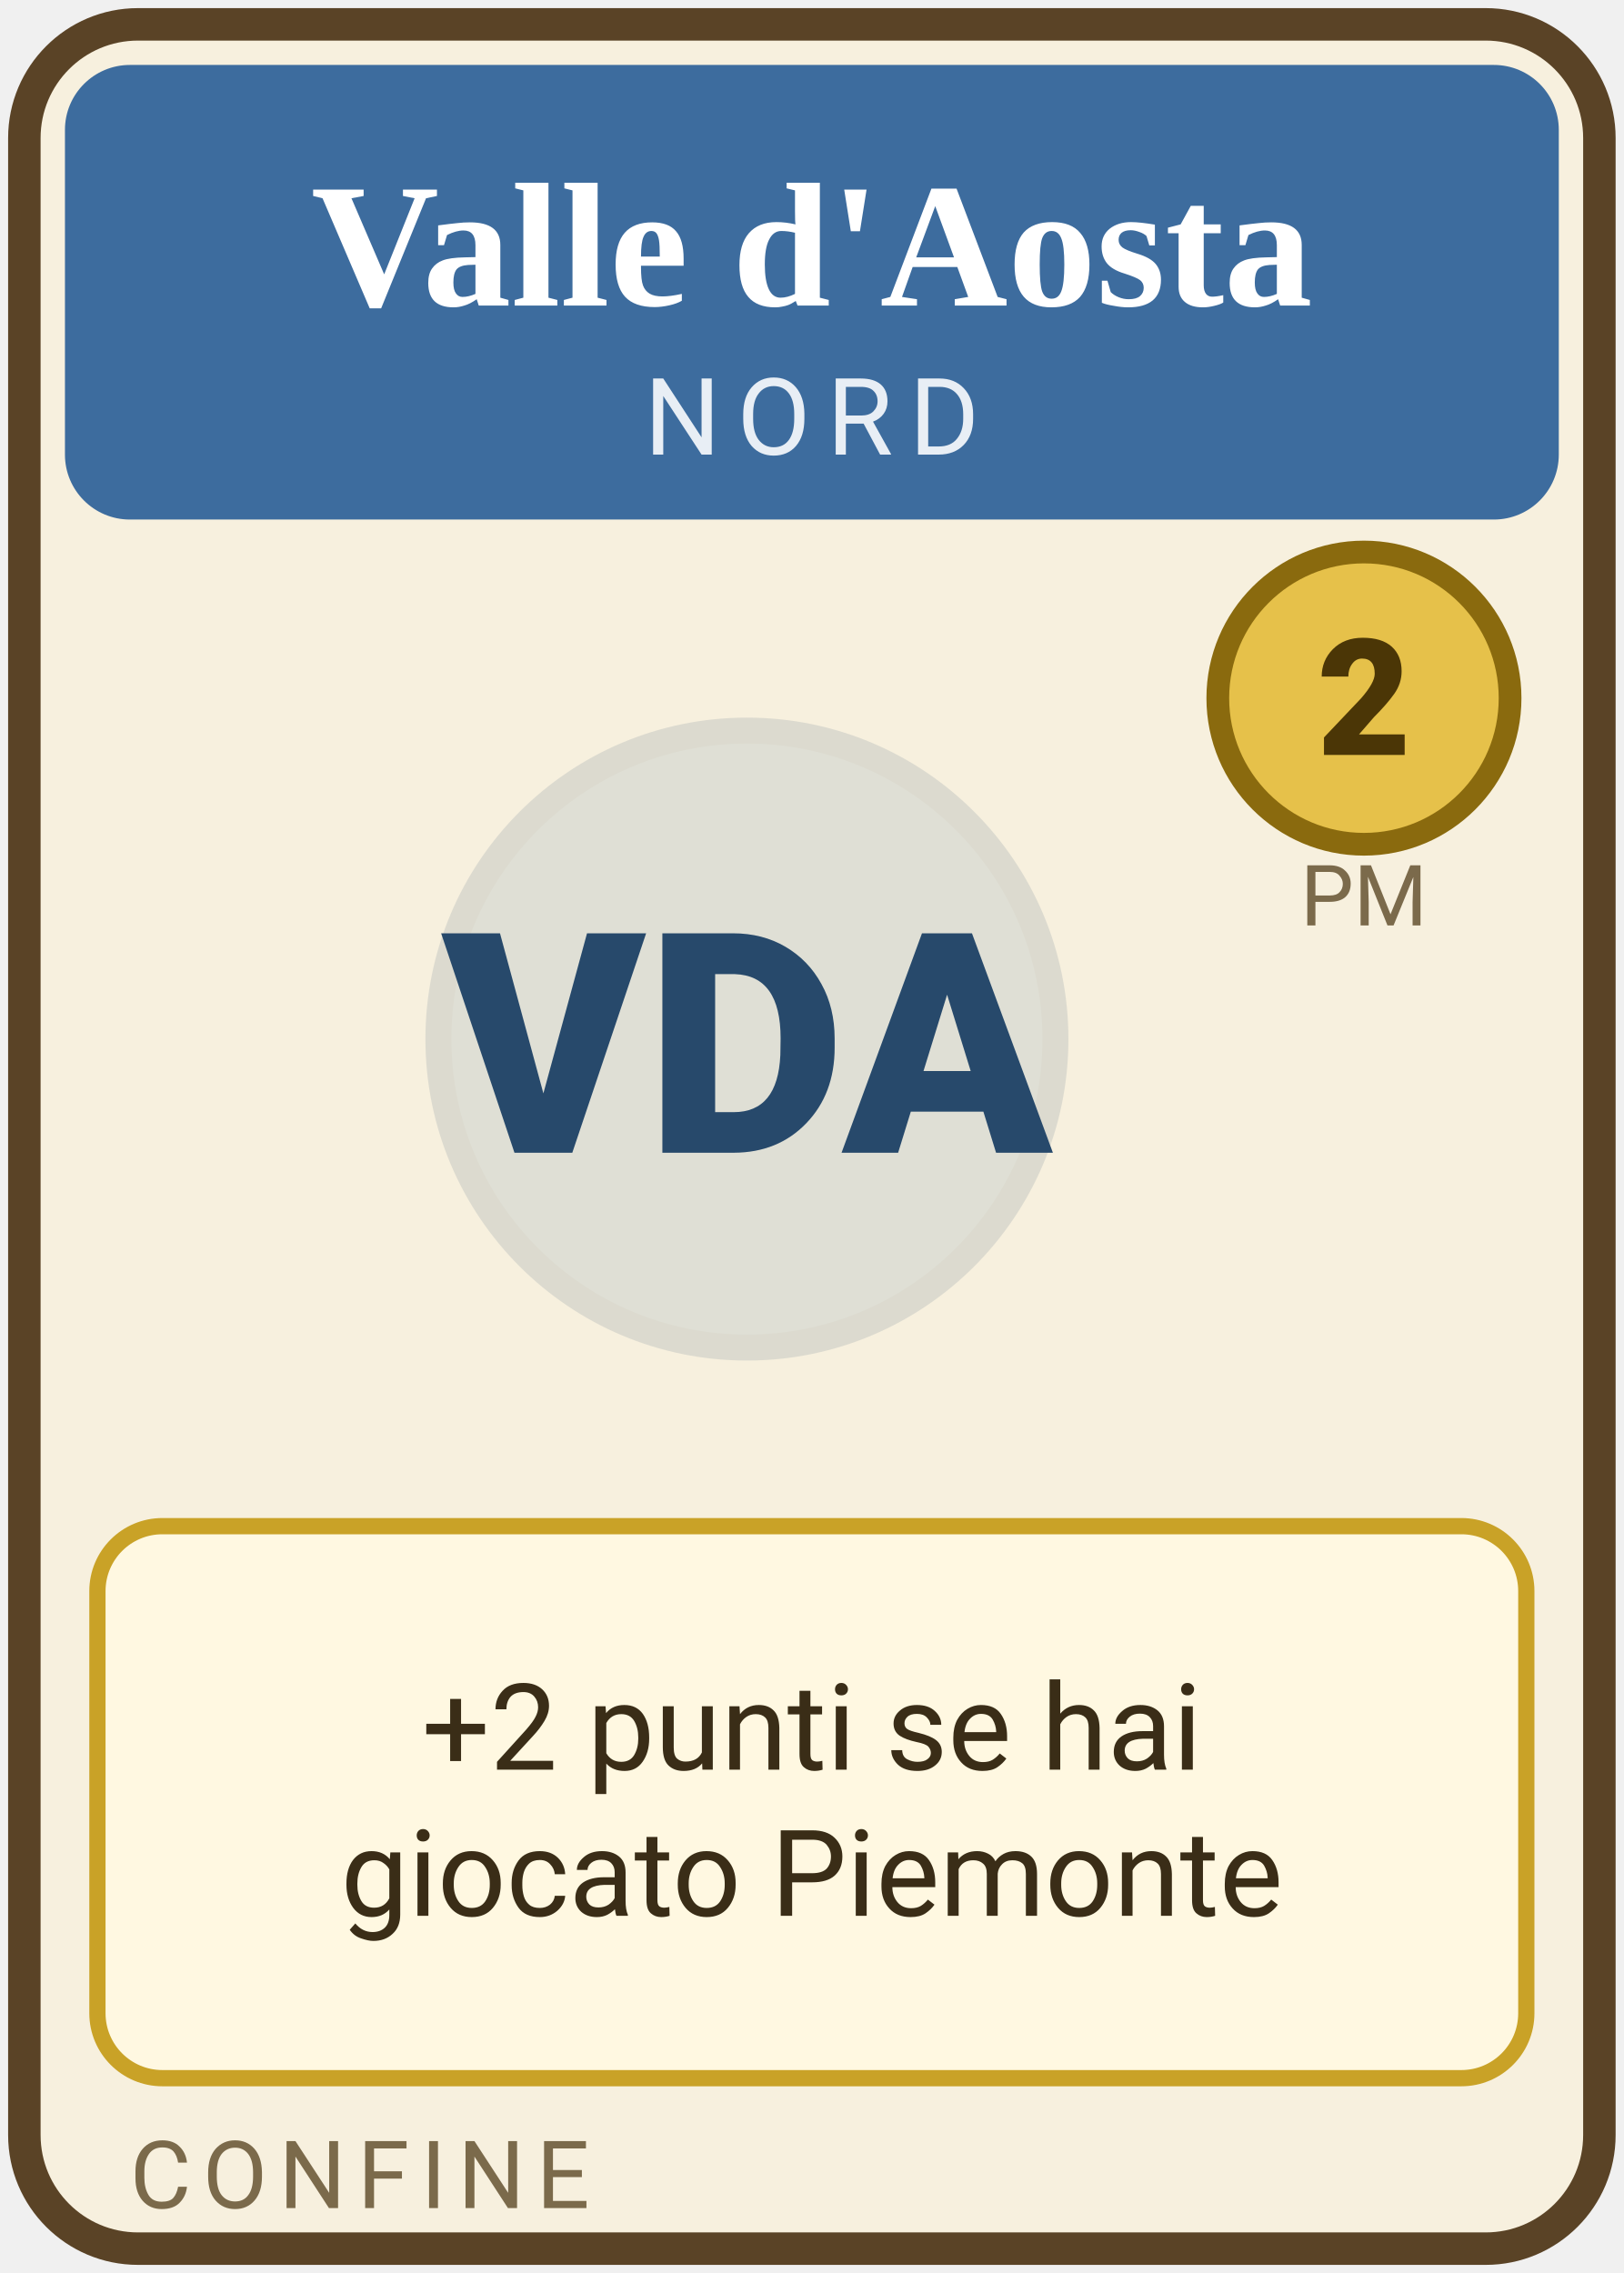
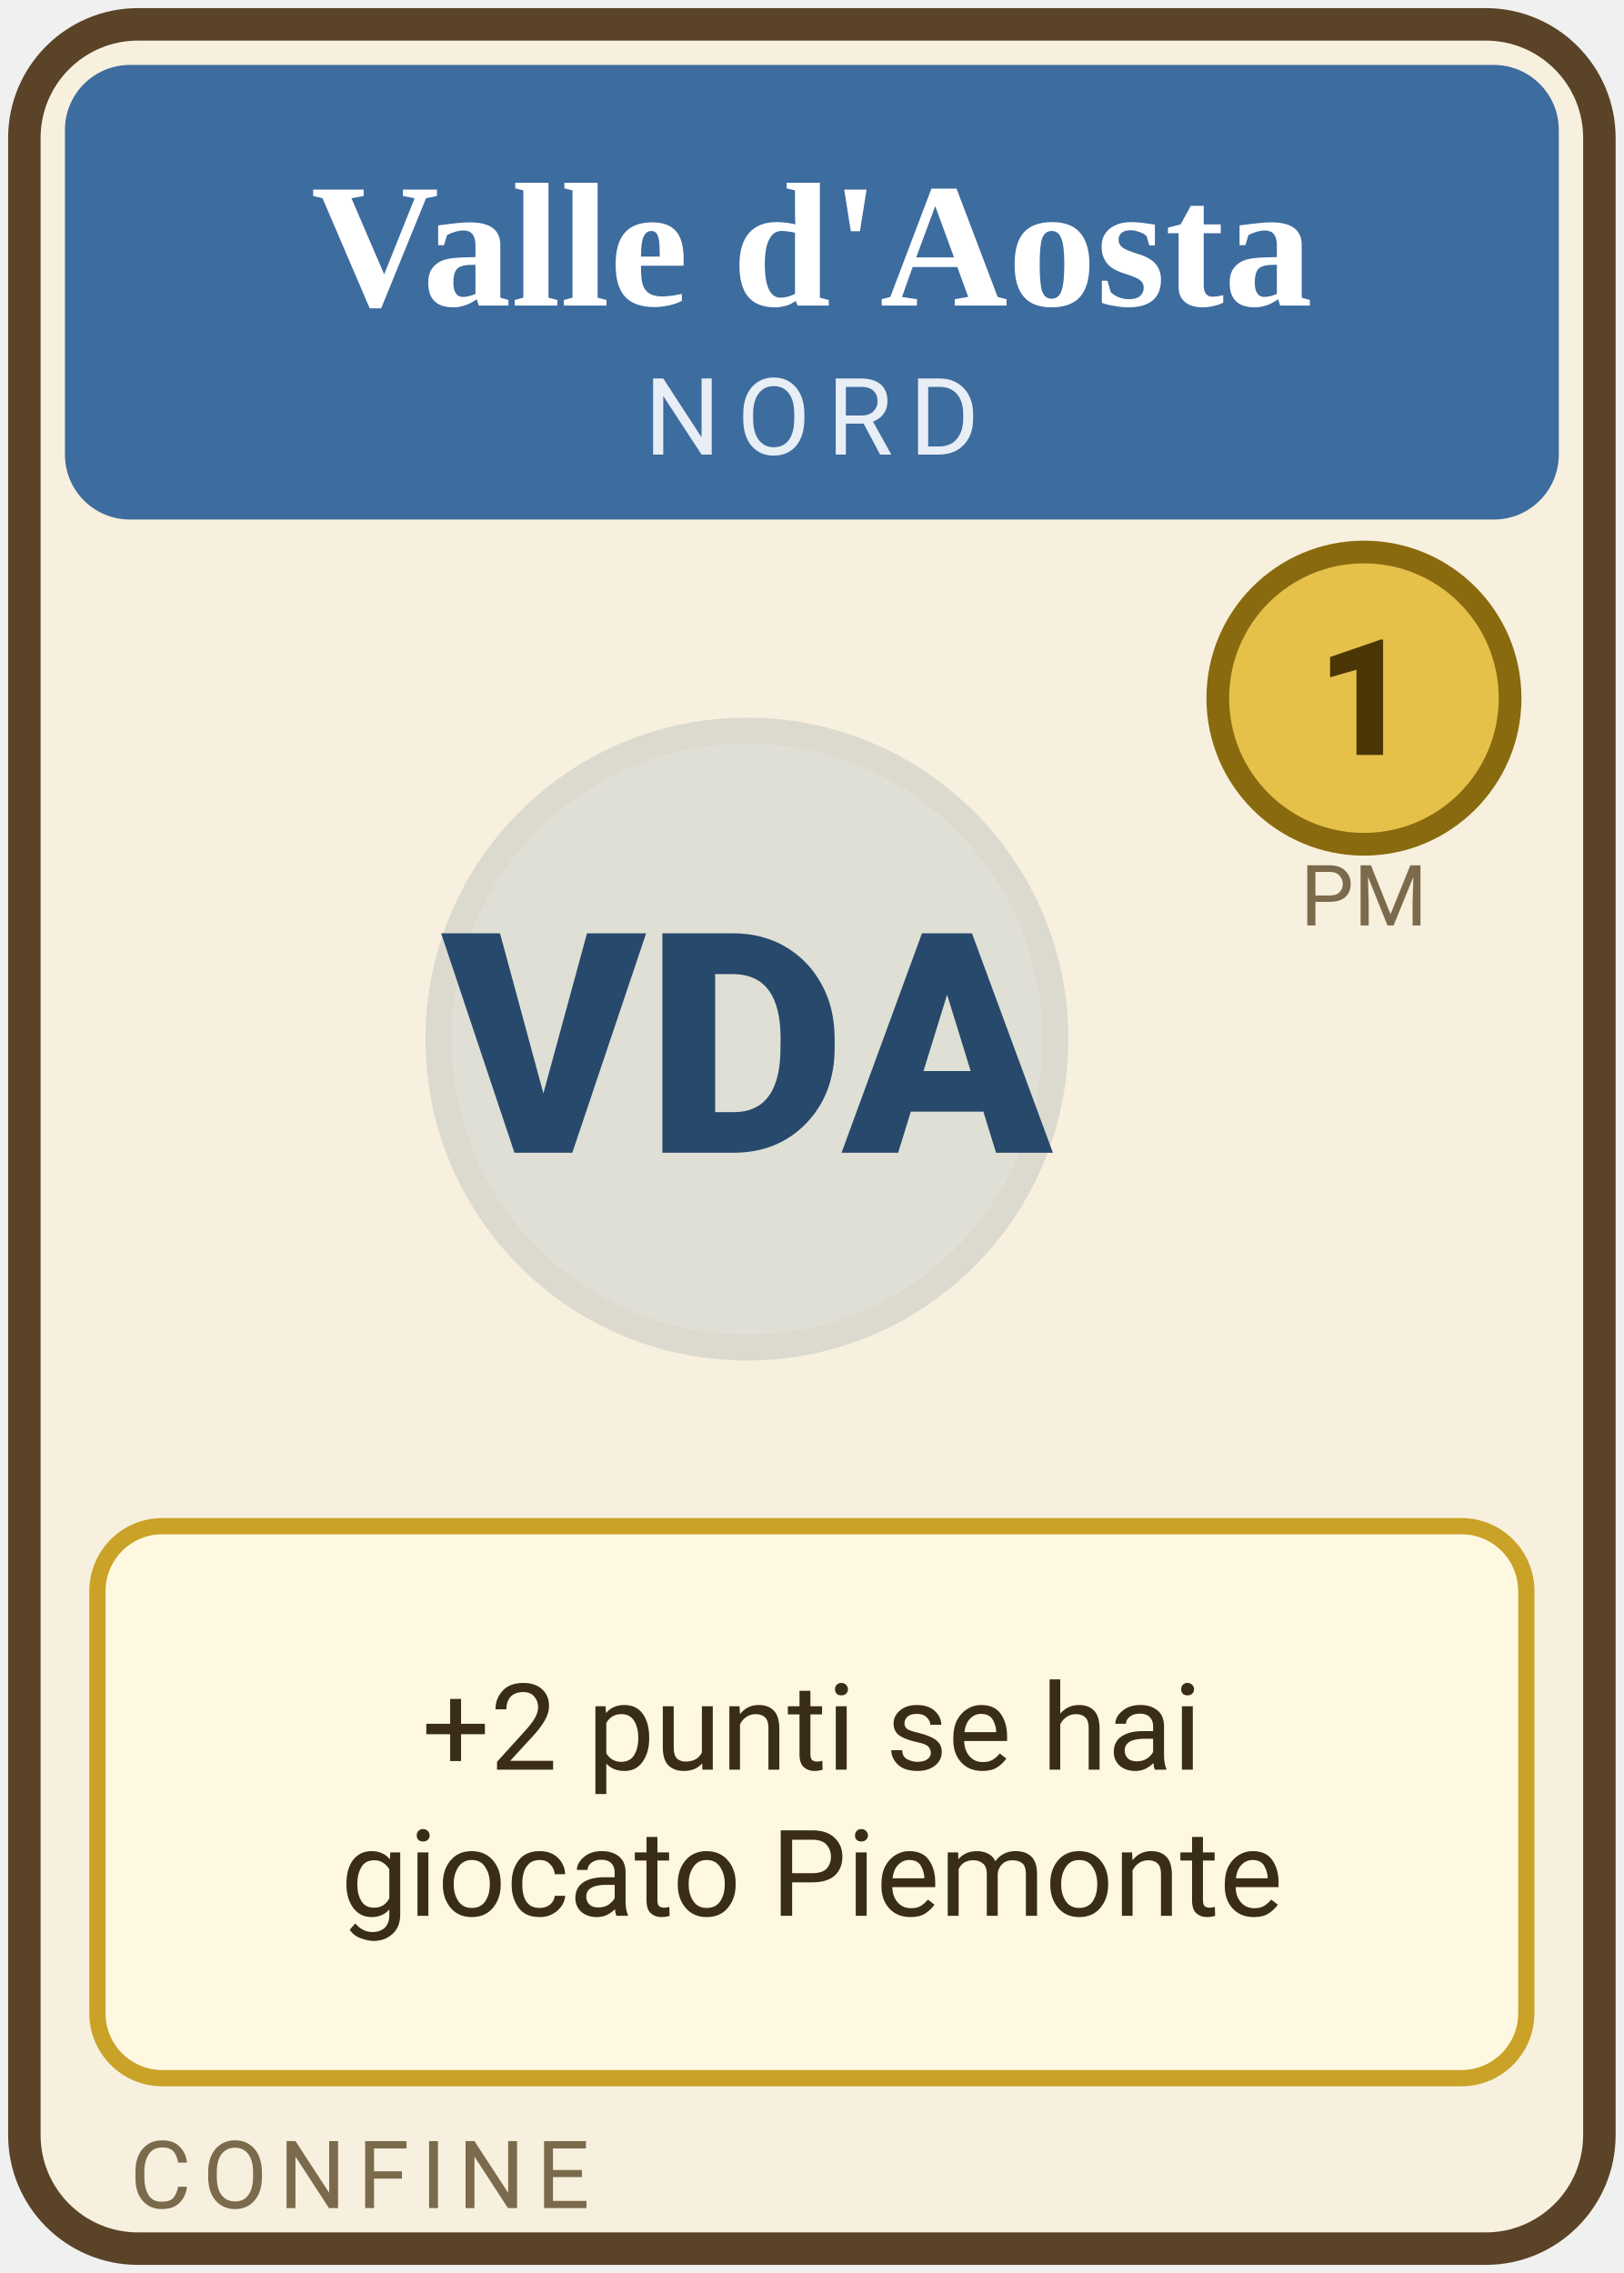
<svg xmlns="http://www.w3.org/2000/svg" width="100" height="140" class="spr card region " viewBox="0 0 100 140" role="img">
  <rect x="1.5" y="1.5" width="97" height="137" rx="7" fill="#f7f0de" stroke="#5a4326" stroke-width="2" />
  <rect x="4" y="4" width="92" height="28" rx="4" fill="#3d6c9e" />
  <text x="50" y="18.821" text-anchor="middle" font-size="10.9" font-weight="700" fill="#fff" font-family="Georgia, 'Times New Roman', serif">Valle d'Aosta</text>
  <text x="50" y="28" text-anchor="middle" font-size="6.6" letter-spacing="1" fill="#e8eef5" font-family="system-ui, -apple-system, 'Segoe UI', Roboto, sans-serif">NORD</text>
  <circle cx="46" cy="64" r="19" fill="#3d6c9e" opacity=".13" stroke="#27496b" stroke-width="1.6" />
  <text x="46" y="71" text-anchor="middle" font-size="19" font-weight="800" fill="#27496b" font-family="system-ui, -apple-system, 'Segoe UI', Roboto, sans-serif">VDA</text>
  <circle cx="84" cy="43" r="9" fill="#e6c14a" stroke="#8a6a0e" stroke-width="1.4" />
-   <text x="84" y="46.5" text-anchor="middle" font-size="10" font-weight="800" fill="#4b3606" font-family="system-ui, -apple-system, 'Segoe UI', Roboto, sans-serif">2</text>
+   <text x="84" y="46.5" text-anchor="middle" font-size="10" font-weight="800" fill="#4b3606" font-family="system-ui, -apple-system, 'Segoe UI', Roboto, sans-serif">1</text>
  <text x="84" y="57" text-anchor="middle" font-size="5.2" fill="#7b6a4b" font-family="system-ui, -apple-system, 'Segoe UI', Roboto, sans-serif">PM</text>
  <rect x="6" y="94" width="88" height="34" rx="4" fill="#fff8e1" stroke="#c9a227" stroke-width="1" />
  <text x="50" y="109" text-anchor="middle" font-size="7.4" fill="#3a2d17" font-family="system-ui, -apple-system, 'Segoe UI', Roboto, sans-serif">+2 punti se hai</text>
  <text x="50" y="118" text-anchor="middle" font-size="7.4" fill="#3a2d17" font-family="system-ui, -apple-system, 'Segoe UI', Roboto, sans-serif">giocato Piemonte</text>
  <text x="8" y="136" font-size="5.8" letter-spacing=".7" fill="#7b6a4b" font-family="system-ui, -apple-system, 'Segoe UI', Roboto, sans-serif">CONFINE</text>
</svg>
